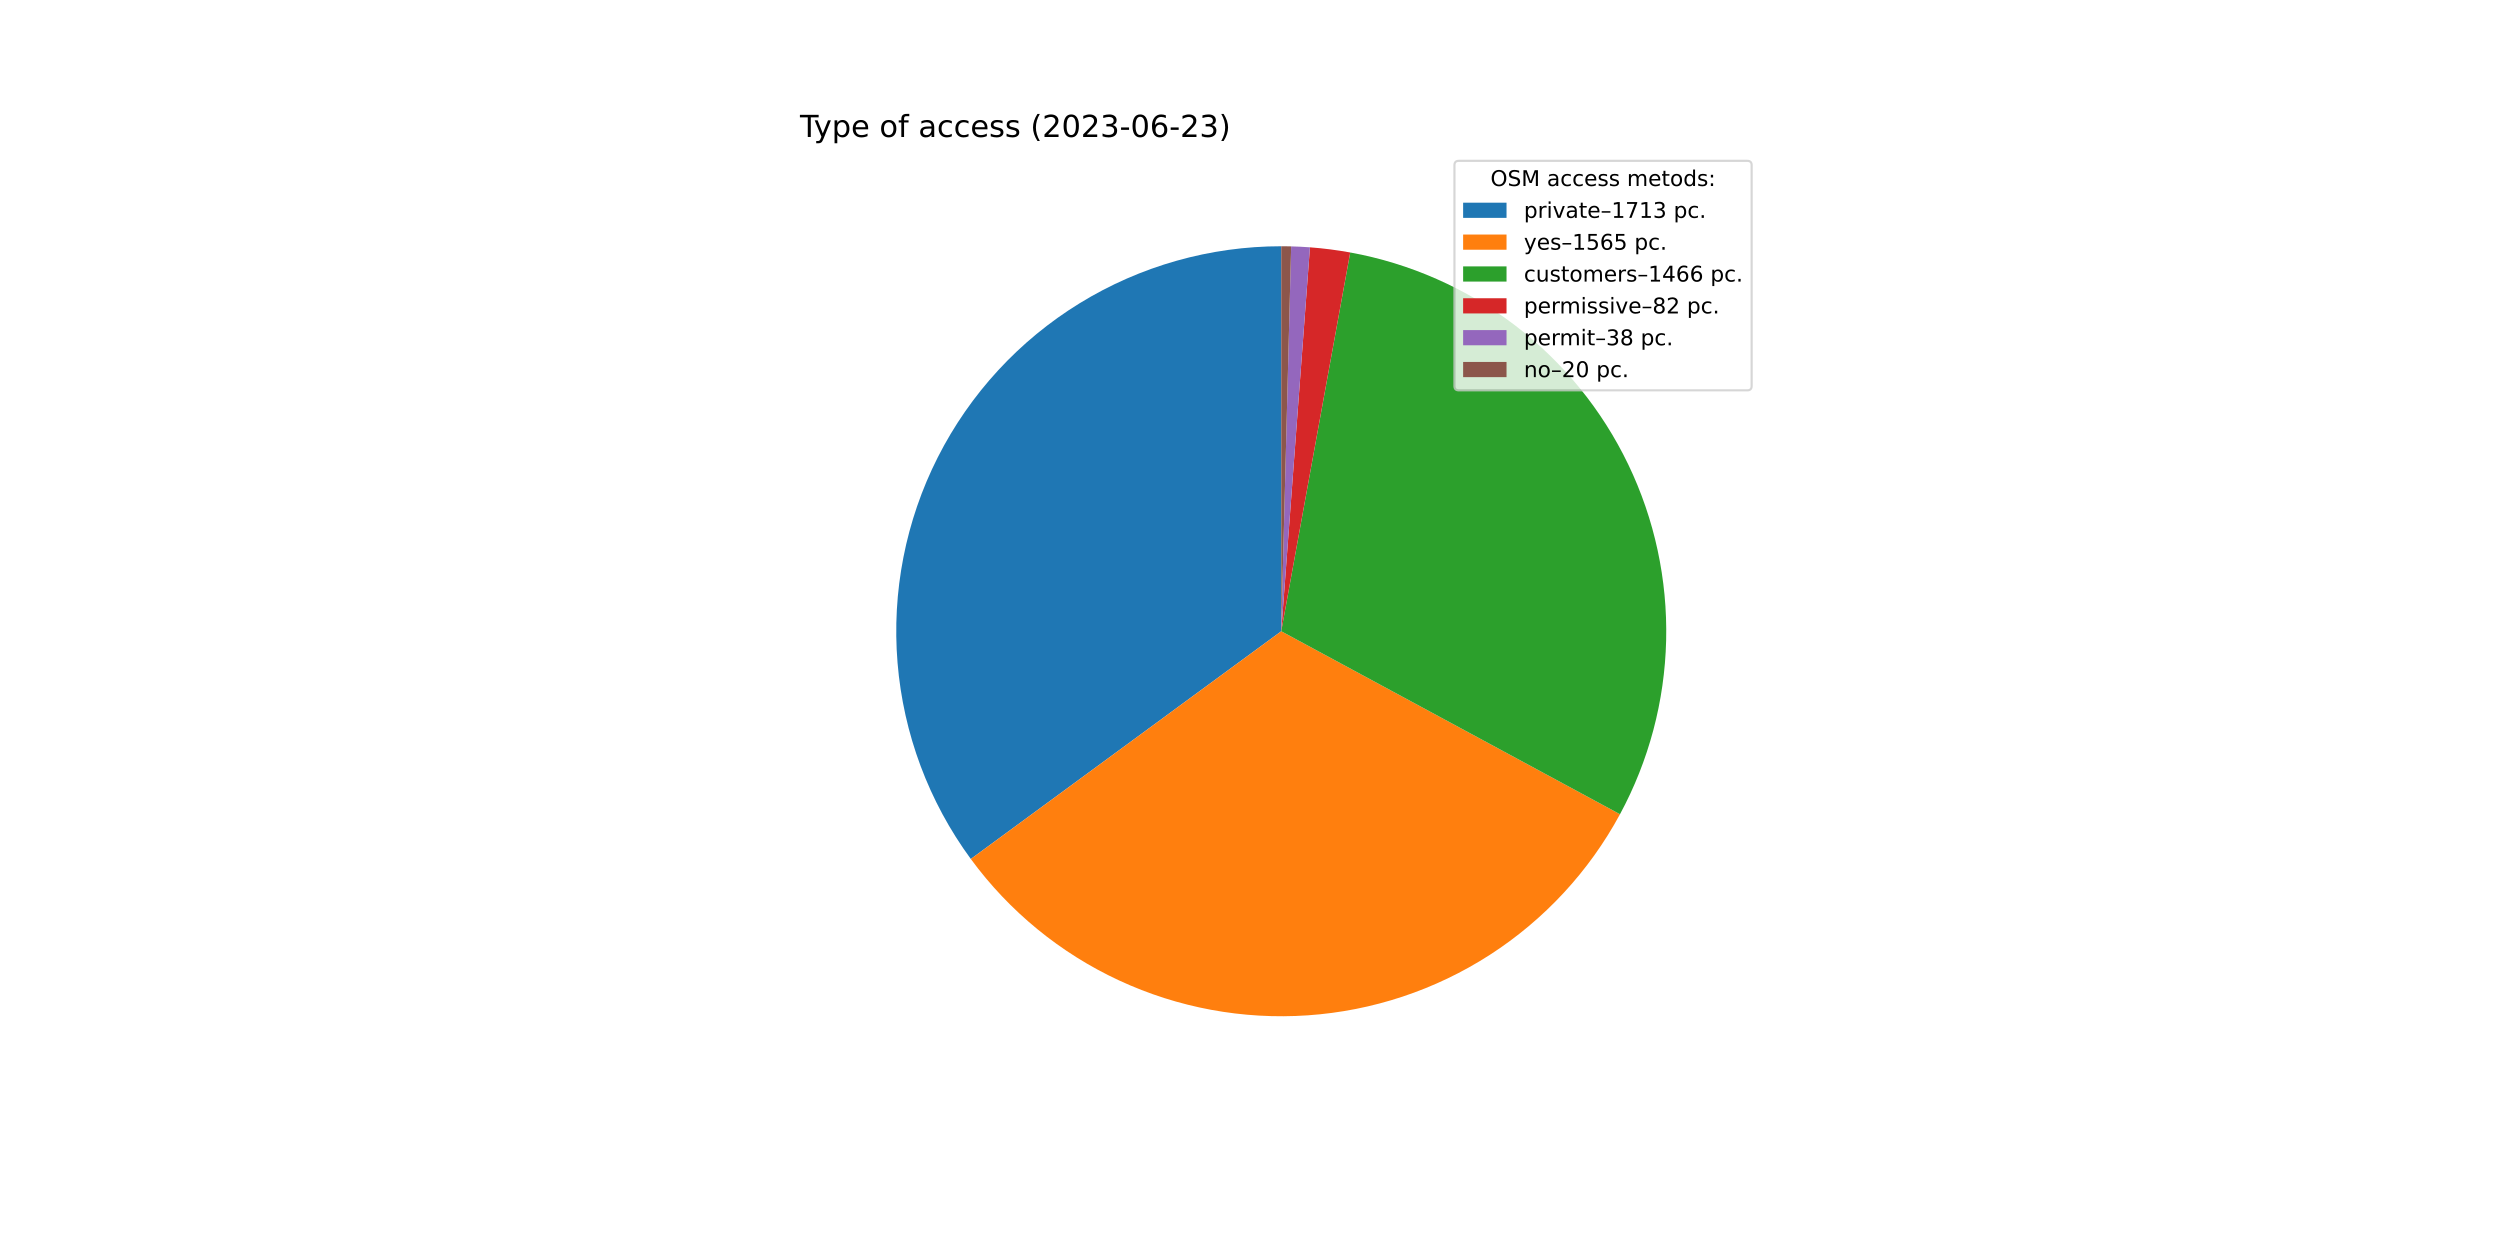
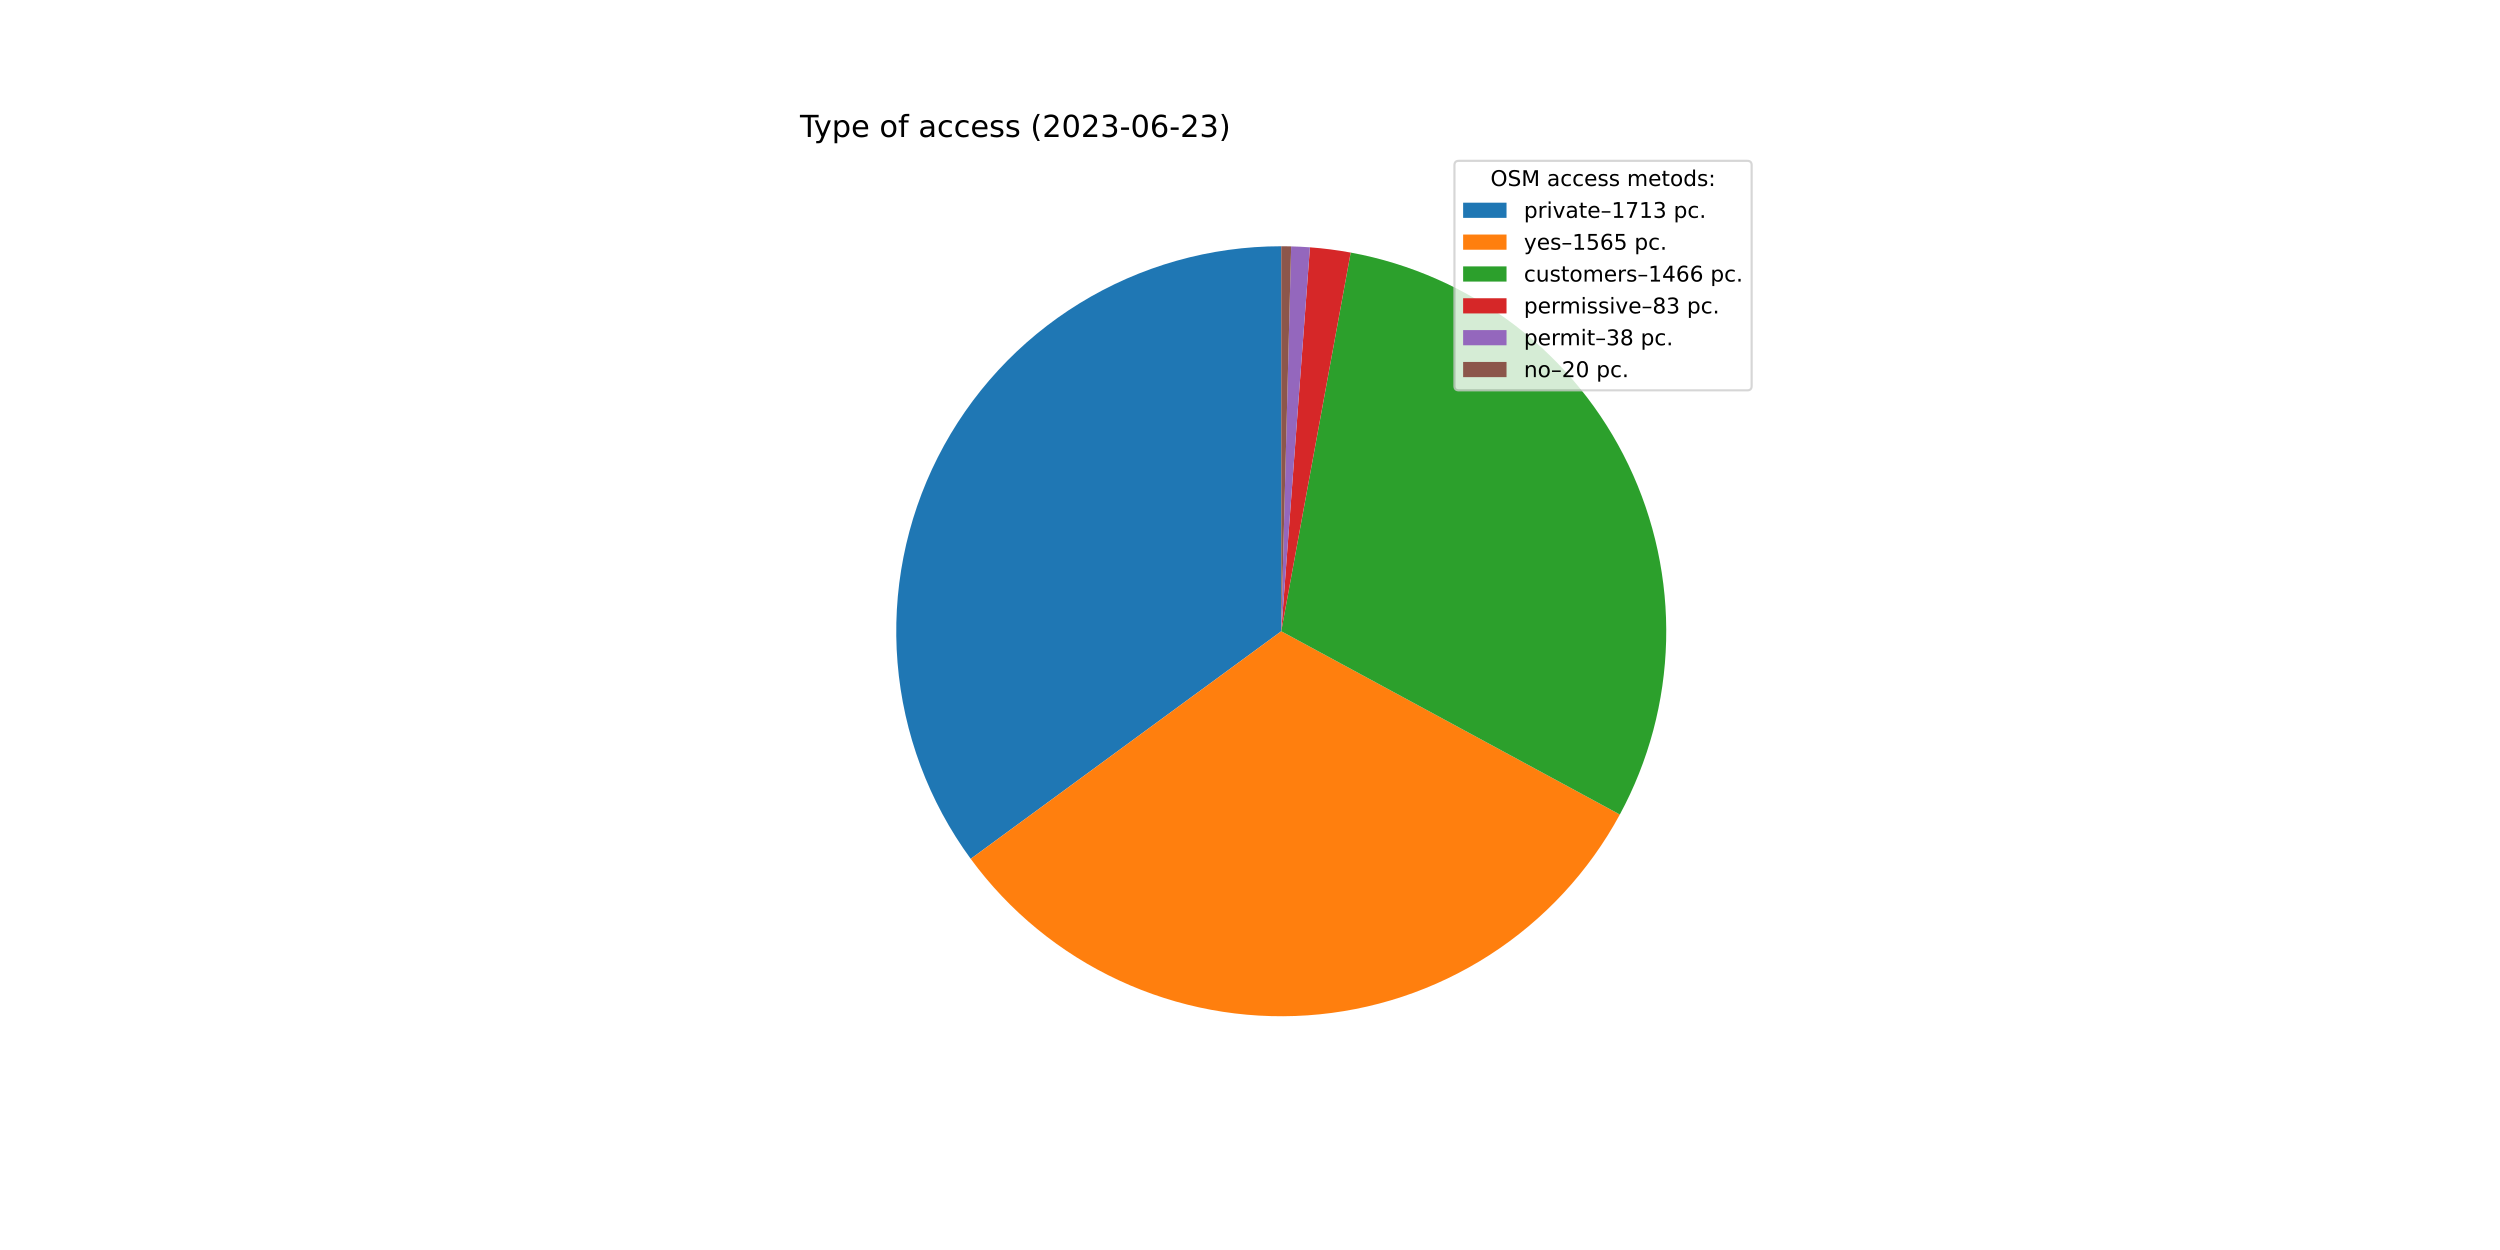
<svg xmlns="http://www.w3.org/2000/svg" xmlns:xlink="http://www.w3.org/1999/xlink" width="1152pt" height="576pt" viewBox="0 0 1152 576" version="1.1">
  <defs>
    <style type="text/css">*{stroke-linejoin: round; stroke-linecap: butt}</style>
  </defs>
  <g id="figure_1">
    <g id="patch_1">
      <path d="M 0 576  L 1152 576  L 1152 0  L 0 0  z " style="fill: #ffffff" />
    </g>
    <g id="axes_1">
      <g id="patch_2">
-         <path d="M 590.4 113.472  C 557.615 113.472 525.463 122.56 497.529 139.722  C 469.596 156.885 446.959 181.459 432.142 210.705  C 417.326 239.951 410.903 272.739 413.588 305.414  C 416.274 338.088 427.965 369.387 447.358 395.821  L 590.4 290.88  L 590.4 113.472  z " style="fill: #1f77b4" />
+         <path d="M 590.4 113.472  C 557.622 113.472 525.476 122.556 497.547 139.712  C 469.617 156.867 446.98 181.433 432.16 210.669  C 417.34 239.905 410.909 272.685 413.583 305.354  C 416.258 338.022 427.934 369.32 447.311 395.757  L 590.4 290.88  L 590.4 113.472  z " style="fill: #1f77b4" />
      </g>
      <g id="patch_3">
-         <path d="M 447.358 395.821  C 465.058 419.947 488.576 439.207 515.717 451.803  C 542.858 464.399 572.75 469.926 602.601 467.868  C 632.451 465.81 661.302 456.234 686.458 440.033  C 711.614 423.831 732.267 401.526 746.489 375.201  L 590.4 290.88  L 447.358 395.821  z " style="fill: #ff7f0e" />
+         <path d="M 447.311 395.757  C 464.996 419.885 488.5 439.153 515.628 451.761  C 542.757 464.37 572.639 469.914 602.484 467.876  C 632.33 465.838 661.181 456.284 686.345 440.105  C 711.508 423.927 732.174 401.643 746.416 375.335  L 590.4 290.88  L 447.311 395.757  z " style="fill: #ff7f0e" />
      </g>
      <g id="patch_4">
-         <path d="M 746.489 375.201  C 759.802 350.556 767.091 323.105 767.758 295.102  C 768.424 267.099 762.45 239.332 750.324 214.082  C 738.198 188.832 720.263 166.808 697.991 149.821  C 675.72 132.833 649.738 121.359 622.18 116.342  L 590.4 290.88  L 746.489 375.201  z " style="fill: #2ca02c" />
+         <path d="M 746.416 375.335  C 759.748 350.707 767.06 323.269 767.754 295.272  C 768.447 267.276 762.501 239.509 750.405 214.251  C 738.308 188.993 720.401 166.955 698.154 149.945  C 675.906 132.935 649.944 121.433 622.398 116.382  L 590.4 290.88  L 746.416 375.335  z " style="fill: #2ca02c" />
      </g>
      <g id="patch_5">
-         <path d="M 622.18 116.342  C 619.111 115.783 616.028 115.305 612.934 114.909  C 609.84 114.513 606.736 114.198 603.625 113.966  L 590.4 290.88  L 622.18 116.342  z " style="fill: #d62728" />
+         <path d="M 622.398 116.382  C 619.293 115.812 616.174 115.326 613.043 114.923  C 609.912 114.52 606.77 114.201 603.623 113.965  L 590.4 290.88  L 622.398 116.382  z " style="fill: #d62728" />
      </g>
      <g id="patch_6">
-         <path d="M 603.625 113.966  C 602.184 113.858 600.741 113.768 599.297 113.695  C 597.854 113.623 596.409 113.568 594.964 113.531  L 590.4 290.88  L 603.625 113.966  z " style="fill: #9467bd" />
+         <path d="M 603.623 113.965  C 602.181 113.858 600.739 113.768 599.296 113.695  C 597.852 113.623 596.408 113.568 594.963 113.531  L 590.4 290.88  L 603.623 113.965  z " style="fill: #9467bd" />
      </g>
      <g id="patch_7">
-         <path d="M 594.964 113.531  C 594.204 113.511 593.443 113.496 592.682 113.487  C 591.922 113.477 591.161 113.472 590.4 113.472  L 590.4 290.88  L 594.964 113.531  z " style="fill: #8c564b" />
+         <path d="M 594.963 113.531  C 594.203 113.511 593.442 113.496 592.682 113.487  C 591.921 113.477 591.161 113.472 590.4 113.472  L 590.4 290.88  L 594.963 113.531  z " style="fill: #8c564b" />
      </g>
      <g id="matplotlib.axis_1" />
      <g id="matplotlib.axis_2" />
      <g id="text_1">
        <g transform="translate(368.64 63.12)scale(0.14 -0.14)">
          <defs>
            <path id="DejaVuSans-54" d="M -19 4666  L 3928 4666  L 3928 4134  L 2272 4134  L 2272 0  L 1638 0  L 1638 4134  L -19 4134  L -19 4666  z " transform="scale(0.015625)" />
            <path id="DejaVuSans-79" d="M 2059 -325  Q 1816 -950 1584 -1140  Q 1353 -1331 966 -1331  L 506 -1331  L 506 -850  L 844 -850  Q 1081 -850 1212 -737  Q 1344 -625 1503 -206  L 1606 56  L 191 3500  L 800 3500  L 1894 763  L 2988 3500  L 3597 3500  L 2059 -325  z " transform="scale(0.015625)" />
            <path id="DejaVuSans-70" d="M 1159 525  L 1159 -1331  L 581 -1331  L 581 3500  L 1159 3500  L 1159 2969  Q 1341 3281 1617 3432  Q 1894 3584 2278 3584  Q 2916 3584 3314 3078  Q 3713 2572 3713 1747  Q 3713 922 3314 415  Q 2916 -91 2278 -91  Q 1894 -91 1617 61  Q 1341 213 1159 525  z M 3116 1747  Q 3116 2381 2855 2742  Q 2594 3103 2138 3103  Q 1681 3103 1420 2742  Q 1159 2381 1159 1747  Q 1159 1113 1420 752  Q 1681 391 2138 391  Q 2594 391 2855 752  Q 3116 1113 3116 1747  z " transform="scale(0.015625)" />
            <path id="DejaVuSans-65" d="M 3597 1894  L 3597 1613  L 953 1613  Q 991 1019 1311 708  Q 1631 397 2203 397  Q 2534 397 2845 478  Q 3156 559 3463 722  L 3463 178  Q 3153 47 2828 -22  Q 2503 -91 2169 -91  Q 1331 -91 842 396  Q 353 884 353 1716  Q 353 2575 817 3079  Q 1281 3584 2069 3584  Q 2775 3584 3186 3129  Q 3597 2675 3597 1894  z M 3022 2063  Q 3016 2534 2758 2815  Q 2500 3097 2075 3097  Q 1594 3097 1305 2825  Q 1016 2553 972 2059  L 3022 2063  z " transform="scale(0.015625)" />
            <path id="DejaVuSans-20" transform="scale(0.015625)" />
            <path id="DejaVuSans-6f" d="M 1959 3097  Q 1497 3097 1228 2736  Q 959 2375 959 1747  Q 959 1119 1226 758  Q 1494 397 1959 397  Q 2419 397 2687 759  Q 2956 1122 2956 1747  Q 2956 2369 2687 2733  Q 2419 3097 1959 3097  z M 1959 3584  Q 2709 3584 3137 3096  Q 3566 2609 3566 1747  Q 3566 888 3137 398  Q 2709 -91 1959 -91  Q 1206 -91 779 398  Q 353 888 353 1747  Q 353 2609 779 3096  Q 1206 3584 1959 3584  z " transform="scale(0.015625)" />
            <path id="DejaVuSans-66" d="M 2375 4863  L 2375 4384  L 1825 4384  Q 1516 4384 1395 4259  Q 1275 4134 1275 3809  L 1275 3500  L 2222 3500  L 2222 3053  L 1275 3053  L 1275 0  L 697 0  L 697 3053  L 147 3053  L 147 3500  L 697 3500  L 697 3744  Q 697 4328 969 4595  Q 1241 4863 1831 4863  L 2375 4863  z " transform="scale(0.015625)" />
            <path id="DejaVuSans-61" d="M 2194 1759  Q 1497 1759 1228 1600  Q 959 1441 959 1056  Q 959 750 1161 570  Q 1363 391 1709 391  Q 2188 391 2477 730  Q 2766 1069 2766 1631  L 2766 1759  L 2194 1759  z M 3341 1997  L 3341 0  L 2766 0  L 2766 531  Q 2569 213 2275 61  Q 1981 -91 1556 -91  Q 1019 -91 701 211  Q 384 513 384 1019  Q 384 1609 779 1909  Q 1175 2209 1959 2209  L 2766 2209  L 2766 2266  Q 2766 2663 2505 2880  Q 2244 3097 1772 3097  Q 1472 3097 1187 3025  Q 903 2953 641 2809  L 641 3341  Q 956 3463 1253 3523  Q 1550 3584 1831 3584  Q 2591 3584 2966 3190  Q 3341 2797 3341 1997  z " transform="scale(0.015625)" />
            <path id="DejaVuSans-63" d="M 3122 3366  L 3122 2828  Q 2878 2963 2633 3030  Q 2388 3097 2138 3097  Q 1578 3097 1268 2742  Q 959 2388 959 1747  Q 959 1106 1268 751  Q 1578 397 2138 397  Q 2388 397 2633 464  Q 2878 531 3122 666  L 3122 134  Q 2881 22 2623 -34  Q 2366 -91 2075 -91  Q 1284 -91 818 406  Q 353 903 353 1747  Q 353 2603 823 3093  Q 1294 3584 2113 3584  Q 2378 3584 2631 3529  Q 2884 3475 3122 3366  z " transform="scale(0.015625)" />
            <path id="DejaVuSans-73" d="M 2834 3397  L 2834 2853  Q 2591 2978 2328 3040  Q 2066 3103 1784 3103  Q 1356 3103 1142 2972  Q 928 2841 928 2578  Q 928 2378 1081 2264  Q 1234 2150 1697 2047  L 1894 2003  Q 2506 1872 2764 1633  Q 3022 1394 3022 966  Q 3022 478 2636 193  Q 2250 -91 1575 -91  Q 1294 -91 989 -36  Q 684 19 347 128  L 347 722  Q 666 556 975 473  Q 1284 391 1588 391  Q 1994 391 2212 530  Q 2431 669 2431 922  Q 2431 1156 2273 1281  Q 2116 1406 1581 1522  L 1381 1569  Q 847 1681 609 1914  Q 372 2147 372 2553  Q 372 3047 722 3315  Q 1072 3584 1716 3584  Q 2034 3584 2315 3537  Q 2597 3491 2834 3397  z " transform="scale(0.015625)" />
            <path id="DejaVuSans-28" d="M 1984 4856  Q 1566 4138 1362 3434  Q 1159 2731 1159 2009  Q 1159 1288 1364 580  Q 1569 -128 1984 -844  L 1484 -844  Q 1016 -109 783 600  Q 550 1309 550 2009  Q 550 2706 781 3412  Q 1013 4119 1484 4856  L 1984 4856  z " transform="scale(0.015625)" />
            <path id="DejaVuSans-32" d="M 1228 531  L 3431 531  L 3431 0  L 469 0  L 469 531  Q 828 903 1448 1529  Q 2069 2156 2228 2338  Q 2531 2678 2651 2914  Q 2772 3150 2772 3378  Q 2772 3750 2511 3984  Q 2250 4219 1831 4219  Q 1534 4219 1204 4116  Q 875 4013 500 3803  L 500 4441  Q 881 4594 1212 4672  Q 1544 4750 1819 4750  Q 2544 4750 2975 4387  Q 3406 4025 3406 3419  Q 3406 3131 3298 2873  Q 3191 2616 2906 2266  Q 2828 2175 2409 1742  Q 1991 1309 1228 531  z " transform="scale(0.015625)" />
            <path id="DejaVuSans-30" d="M 2034 4250  Q 1547 4250 1301 3770  Q 1056 3291 1056 2328  Q 1056 1369 1301 889  Q 1547 409 2034 409  Q 2525 409 2770 889  Q 3016 1369 3016 2328  Q 3016 3291 2770 3770  Q 2525 4250 2034 4250  z M 2034 4750  Q 2819 4750 3233 4129  Q 3647 3509 3647 2328  Q 3647 1150 3233 529  Q 2819 -91 2034 -91  Q 1250 -91 836 529  Q 422 1150 422 2328  Q 422 3509 836 4129  Q 1250 4750 2034 4750  z " transform="scale(0.015625)" />
            <path id="DejaVuSans-33" d="M 2597 2516  Q 3050 2419 3304 2112  Q 3559 1806 3559 1356  Q 3559 666 3084 287  Q 2609 -91 1734 -91  Q 1441 -91 1130 -33  Q 819 25 488 141  L 488 750  Q 750 597 1062 519  Q 1375 441 1716 441  Q 2309 441 2620 675  Q 2931 909 2931 1356  Q 2931 1769 2642 2001  Q 2353 2234 1838 2234  L 1294 2234  L 1294 2753  L 1863 2753  Q 2328 2753 2575 2939  Q 2822 3125 2822 3475  Q 2822 3834 2567 4026  Q 2313 4219 1838 4219  Q 1578 4219 1281 4162  Q 984 4106 628 3988  L 628 4550  Q 988 4650 1302 4700  Q 1616 4750 1894 4750  Q 2613 4750 3031 4423  Q 3450 4097 3450 3541  Q 3450 3153 3228 2886  Q 3006 2619 2597 2516  z " transform="scale(0.015625)" />
            <path id="DejaVuSans-2d" d="M 313 2009  L 1997 2009  L 1997 1497  L 313 1497  L 313 2009  z " transform="scale(0.015625)" />
            <path id="DejaVuSans-36" d="M 2113 2584  Q 1688 2584 1439 2293  Q 1191 2003 1191 1497  Q 1191 994 1439 701  Q 1688 409 2113 409  Q 2538 409 2786 701  Q 3034 994 3034 1497  Q 3034 2003 2786 2293  Q 2538 2584 2113 2584  z M 3366 4563  L 3366 3988  Q 3128 4100 2886 4159  Q 2644 4219 2406 4219  Q 1781 4219 1451 3797  Q 1122 3375 1075 2522  Q 1259 2794 1537 2939  Q 1816 3084 2150 3084  Q 2853 3084 3261 2657  Q 3669 2231 3669 1497  Q 3669 778 3244 343  Q 2819 -91 2113 -91  Q 1303 -91 875 529  Q 447 1150 447 2328  Q 447 3434 972 4092  Q 1497 4750 2381 4750  Q 2619 4750 2861 4703  Q 3103 4656 3366 4563  z " transform="scale(0.015625)" />
            <path id="DejaVuSans-29" d="M 513 4856  L 1013 4856  Q 1481 4119 1714 3412  Q 1947 2706 1947 2009  Q 1947 1309 1714 600  Q 1481 -109 1013 -844  L 513 -844  Q 928 -128 1133 580  Q 1338 1288 1338 2009  Q 1338 2731 1133 3434  Q 928 4138 513 4856  z " transform="scale(0.015625)" />
          </defs>
          <use xlink:href="#DejaVuSans-54" />
          <use xlink:href="#DejaVuSans-79" x="45.459" />
          <use xlink:href="#DejaVuSans-70" x="104.639" />
          <use xlink:href="#DejaVuSans-65" x="168.115" />
          <use xlink:href="#DejaVuSans-20" x="229.639" />
          <use xlink:href="#DejaVuSans-6f" x="261.426" />
          <use xlink:href="#DejaVuSans-66" x="322.607" />
          <use xlink:href="#DejaVuSans-20" x="357.812" />
          <use xlink:href="#DejaVuSans-61" x="389.6" />
          <use xlink:href="#DejaVuSans-63" x="450.879" />
          <use xlink:href="#DejaVuSans-63" x="505.859" />
          <use xlink:href="#DejaVuSans-65" x="560.84" />
          <use xlink:href="#DejaVuSans-73" x="622.363" />
          <use xlink:href="#DejaVuSans-73" x="674.463" />
          <use xlink:href="#DejaVuSans-20" x="726.562" />
          <use xlink:href="#DejaVuSans-28" x="758.35" />
          <use xlink:href="#DejaVuSans-32" x="797.363" />
          <use xlink:href="#DejaVuSans-30" x="860.986" />
          <use xlink:href="#DejaVuSans-32" x="924.609" />
          <use xlink:href="#DejaVuSans-33" x="988.232" />
          <use xlink:href="#DejaVuSans-2d" x="1051.855" />
          <use xlink:href="#DejaVuSans-30" x="1087.939" />
          <use xlink:href="#DejaVuSans-36" x="1151.562" />
          <use xlink:href="#DejaVuSans-2d" x="1215.186" />
          <use xlink:href="#DejaVuSans-32" x="1251.27" />
          <use xlink:href="#DejaVuSans-33" x="1314.893" />
          <use xlink:href="#DejaVuSans-29" x="1378.516" />
        </g>
      </g>
      <g id="legend_1">
        <g id="patch_8">
          <path d="M 672.208 179.867  L 805.16 179.867  Q 807.16 179.867 807.16 177.867  L 807.16 76.12  Q 807.16 74.12 805.16 74.12  L 672.208 74.12  Q 670.208 74.12 670.208 76.12  L 670.208 177.867  Q 670.208 179.867 672.208 179.867  z " style="fill: #ffffff; opacity: 0.8; stroke: #cccccc; stroke-linejoin: miter" />
        </g>
        <g id="text_2">
          <g transform="translate(686.8038 85.71844)scale(0.1 -0.1)">
            <defs>
              <path id="DejaVuSans-4f" d="M 2522 4238  Q 1834 4238 1429 3725  Q 1025 3213 1025 2328  Q 1025 1447 1429 934  Q 1834 422 2522 422  Q 3209 422 3611 934  Q 4013 1447 4013 2328  Q 4013 3213 3611 3725  Q 3209 4238 2522 4238  z M 2522 4750  Q 3503 4750 4090 4092  Q 4678 3434 4678 2328  Q 4678 1225 4090 567  Q 3503 -91 2522 -91  Q 1538 -91 948 565  Q 359 1222 359 2328  Q 359 3434 948 4092  Q 1538 4750 2522 4750  z " transform="scale(0.015625)" />
              <path id="DejaVuSans-53" d="M 3425 4513  L 3425 3897  Q 3066 4069 2747 4153  Q 2428 4238 2131 4238  Q 1616 4238 1336 4038  Q 1056 3838 1056 3469  Q 1056 3159 1242 3001  Q 1428 2844 1947 2747  L 2328 2669  Q 3034 2534 3370 2195  Q 3706 1856 3706 1288  Q 3706 609 3251 259  Q 2797 -91 1919 -91  Q 1588 -91 1214 -16  Q 841 59 441 206  L 441 856  Q 825 641 1194 531  Q 1563 422 1919 422  Q 2459 422 2753 634  Q 3047 847 3047 1241  Q 3047 1584 2836 1778  Q 2625 1972 2144 2069  L 1759 2144  Q 1053 2284 737 2584  Q 422 2884 422 3419  Q 422 4038 858 4394  Q 1294 4750 2059 4750  Q 2388 4750 2728 4690  Q 3069 4631 3425 4513  z " transform="scale(0.015625)" />
              <path id="DejaVuSans-4d" d="M 628 4666  L 1569 4666  L 2759 1491  L 3956 4666  L 4897 4666  L 4897 0  L 4281 0  L 4281 4097  L 3078 897  L 2444 897  L 1241 4097  L 1241 0  L 628 0  L 628 4666  z " transform="scale(0.015625)" />
              <path id="DejaVuSans-6d" d="M 3328 2828  Q 3544 3216 3844 3400  Q 4144 3584 4550 3584  Q 5097 3584 5394 3201  Q 5691 2819 5691 2113  L 5691 0  L 5113 0  L 5113 2094  Q 5113 2597 4934 2840  Q 4756 3084 4391 3084  Q 3944 3084 3684 2787  Q 3425 2491 3425 1978  L 3425 0  L 2847 0  L 2847 2094  Q 2847 2600 2669 2842  Q 2491 3084 2119 3084  Q 1678 3084 1418 2786  Q 1159 2488 1159 1978  L 1159 0  L 581 0  L 581 3500  L 1159 3500  L 1159 2956  Q 1356 3278 1631 3431  Q 1906 3584 2284 3584  Q 2666 3584 2933 3390  Q 3200 3197 3328 2828  z " transform="scale(0.015625)" />
              <path id="DejaVuSans-74" d="M 1172 4494  L 1172 3500  L 2356 3500  L 2356 3053  L 1172 3053  L 1172 1153  Q 1172 725 1289 603  Q 1406 481 1766 481  L 2356 481  L 2356 0  L 1766 0  Q 1100 0 847 248  Q 594 497 594 1153  L 594 3053  L 172 3053  L 172 3500  L 594 3500  L 594 4494  L 1172 4494  z " transform="scale(0.015625)" />
              <path id="DejaVuSans-64" d="M 2906 2969  L 2906 4863  L 3481 4863  L 3481 0  L 2906 0  L 2906 525  Q 2725 213 2448 61  Q 2172 -91 1784 -91  Q 1150 -91 751 415  Q 353 922 353 1747  Q 353 2572 751 3078  Q 1150 3584 1784 3584  Q 2172 3584 2448 3432  Q 2725 3281 2906 2969  z M 947 1747  Q 947 1113 1208 752  Q 1469 391 1925 391  Q 2381 391 2643 752  Q 2906 1113 2906 1747  Q 2906 2381 2643 2742  Q 2381 3103 1925 3103  Q 1469 3103 1208 2742  Q 947 2381 947 1747  z " transform="scale(0.015625)" />
              <path id="DejaVuSans-3a" d="M 750 794  L 1409 794  L 1409 0  L 750 0  L 750 794  z M 750 3309  L 1409 3309  L 1409 2516  L 750 2516  L 750 3309  z " transform="scale(0.015625)" />
            </defs>
            <use xlink:href="#DejaVuSans-4f" />
            <use xlink:href="#DejaVuSans-53" x="78.711" />
            <use xlink:href="#DejaVuSans-4d" x="142.188" />
            <use xlink:href="#DejaVuSans-20" x="228.467" />
            <use xlink:href="#DejaVuSans-61" x="260.254" />
            <use xlink:href="#DejaVuSans-63" x="321.533" />
            <use xlink:href="#DejaVuSans-63" x="376.514" />
            <use xlink:href="#DejaVuSans-65" x="431.494" />
            <use xlink:href="#DejaVuSans-73" x="493.018" />
            <use xlink:href="#DejaVuSans-73" x="545.117" />
            <use xlink:href="#DejaVuSans-20" x="597.217" />
            <use xlink:href="#DejaVuSans-6d" x="629.004" />
            <use xlink:href="#DejaVuSans-65" x="726.416" />
            <use xlink:href="#DejaVuSans-74" x="787.939" />
            <use xlink:href="#DejaVuSans-6f" x="827.148" />
            <use xlink:href="#DejaVuSans-64" x="888.33" />
            <use xlink:href="#DejaVuSans-73" x="951.807" />
            <use xlink:href="#DejaVuSans-3a" x="1003.906" />
          </g>
        </g>
        <g id="patch_9">
          <path d="M 674.208 100.397  L 694.208 100.397  L 694.208 93.397  L 674.208 93.397  z " style="fill: #1f77b4" />
        </g>
        <g id="text_3">
          <g transform="translate(702.2084 100.3966)scale(0.1 -0.1)">
            <defs>
              <path id="DejaVuSans-72" d="M 2631 2963  Q 2534 3019 2420 3045  Q 2306 3072 2169 3072  Q 1681 3072 1420 2755  Q 1159 2438 1159 1844  L 1159 0  L 581 0  L 581 3500  L 1159 3500  L 1159 2956  Q 1341 3275 1631 3429  Q 1922 3584 2338 3584  Q 2397 3584 2469 3576  Q 2541 3569 2628 3553  L 2631 2963  z " transform="scale(0.015625)" />
              <path id="DejaVuSans-69" d="M 603 3500  L 1178 3500  L 1178 0  L 603 0  L 603 3500  z M 603 4863  L 1178 4863  L 1178 4134  L 603 4134  L 603 4863  z " transform="scale(0.015625)" />
              <path id="DejaVuSans-76" d="M 191 3500  L 800 3500  L 1894 563  L 2988 3500  L 3597 3500  L 2284 0  L 1503 0  L 191 3500  z " transform="scale(0.015625)" />
              <path id="DejaVuSans-2013" d="M 313 1978  L 2888 1978  L 2888 1528  L 313 1528  L 313 1978  z " transform="scale(0.015625)" />
              <path id="DejaVuSans-31" d="M 794 531  L 1825 531  L 1825 4091  L 703 3866  L 703 4441  L 1819 4666  L 2450 4666  L 2450 531  L 3481 531  L 3481 0  L 794 0  L 794 531  z " transform="scale(0.015625)" />
              <path id="DejaVuSans-37" d="M 525 4666  L 3525 4666  L 3525 4397  L 1831 0  L 1172 0  L 2766 4134  L 525 4134  L 525 4666  z " transform="scale(0.015625)" />
              <path id="DejaVuSans-2e" d="M 684 794  L 1344 794  L 1344 0  L 684 0  L 684 794  z " transform="scale(0.015625)" />
            </defs>
            <use xlink:href="#DejaVuSans-70" />
            <use xlink:href="#DejaVuSans-72" x="63.477" />
            <use xlink:href="#DejaVuSans-69" x="104.59" />
            <use xlink:href="#DejaVuSans-76" x="132.373" />
            <use xlink:href="#DejaVuSans-61" x="191.553" />
            <use xlink:href="#DejaVuSans-74" x="252.832" />
            <use xlink:href="#DejaVuSans-65" x="292.041" />
            <use xlink:href="#DejaVuSans-2013" x="353.564" />
            <use xlink:href="#DejaVuSans-31" x="403.564" />
            <use xlink:href="#DejaVuSans-37" x="467.188" />
            <use xlink:href="#DejaVuSans-31" x="530.811" />
            <use xlink:href="#DejaVuSans-33" x="594.434" />
            <use xlink:href="#DejaVuSans-20" x="658.057" />
            <use xlink:href="#DejaVuSans-70" x="689.844" />
            <use xlink:href="#DejaVuSans-63" x="753.32" />
            <use xlink:href="#DejaVuSans-2e" x="808.301" />
          </g>
        </g>
        <g id="patch_10">
          <path d="M 674.208 115.075  L 694.208 115.075  L 694.208 108.075  L 674.208 108.075  z " style="fill: #ff7f0e" />
        </g>
        <g id="text_4">
          <g transform="translate(702.2084 115.0747)scale(0.1 -0.1)">
            <defs>
              <path id="DejaVuSans-35" d="M 691 4666  L 3169 4666  L 3169 4134  L 1269 4134  L 1269 2991  Q 1406 3038 1543 3061  Q 1681 3084 1819 3084  Q 2600 3084 3056 2656  Q 3513 2228 3513 1497  Q 3513 744 3044 326  Q 2575 -91 1722 -91  Q 1428 -91 1123 -41  Q 819 9 494 109  L 494 744  Q 775 591 1075 516  Q 1375 441 1709 441  Q 2250 441 2565 725  Q 2881 1009 2881 1497  Q 2881 1984 2565 2268  Q 2250 2553 1709 2553  Q 1456 2553 1204 2497  Q 953 2441 691 2322  L 691 4666  z " transform="scale(0.015625)" />
            </defs>
            <use xlink:href="#DejaVuSans-79" />
            <use xlink:href="#DejaVuSans-65" x="59.18" />
            <use xlink:href="#DejaVuSans-73" x="120.703" />
            <use xlink:href="#DejaVuSans-2013" x="172.803" />
            <use xlink:href="#DejaVuSans-31" x="222.803" />
            <use xlink:href="#DejaVuSans-35" x="286.426" />
            <use xlink:href="#DejaVuSans-36" x="350.049" />
            <use xlink:href="#DejaVuSans-35" x="413.672" />
            <use xlink:href="#DejaVuSans-20" x="477.295" />
            <use xlink:href="#DejaVuSans-70" x="509.082" />
            <use xlink:href="#DejaVuSans-63" x="572.559" />
            <use xlink:href="#DejaVuSans-2e" x="627.539" />
          </g>
        </g>
        <g id="patch_11">
          <path d="M 674.208 129.753  L 694.208 129.753  L 694.208 122.753  L 674.208 122.753  z " style="fill: #2ca02c" />
        </g>
        <g id="text_5">
          <g transform="translate(702.2084 129.7528)scale(0.1 -0.1)">
            <defs>
              <path id="DejaVuSans-75" d="M 544 1381  L 544 3500  L 1119 3500  L 1119 1403  Q 1119 906 1312 657  Q 1506 409 1894 409  Q 2359 409 2629 706  Q 2900 1003 2900 1516  L 2900 3500  L 3475 3500  L 3475 0  L 2900 0  L 2900 538  Q 2691 219 2414 64  Q 2138 -91 1772 -91  Q 1169 -91 856 284  Q 544 659 544 1381  z M 1991 3584  L 1991 3584  z " transform="scale(0.015625)" />
              <path id="DejaVuSans-34" d="M 2419 4116  L 825 1625  L 2419 1625  L 2419 4116  z M 2253 4666  L 3047 4666  L 3047 1625  L 3713 1625  L 3713 1100  L 3047 1100  L 3047 0  L 2419 0  L 2419 1100  L 313 1100  L 313 1709  L 2253 4666  z " transform="scale(0.015625)" />
            </defs>
            <use xlink:href="#DejaVuSans-63" />
            <use xlink:href="#DejaVuSans-75" x="54.98" />
            <use xlink:href="#DejaVuSans-73" x="118.359" />
            <use xlink:href="#DejaVuSans-74" x="170.459" />
            <use xlink:href="#DejaVuSans-6f" x="209.668" />
            <use xlink:href="#DejaVuSans-6d" x="270.85" />
            <use xlink:href="#DejaVuSans-65" x="368.262" />
            <use xlink:href="#DejaVuSans-72" x="429.785" />
            <use xlink:href="#DejaVuSans-73" x="470.898" />
            <use xlink:href="#DejaVuSans-2013" x="522.998" />
            <use xlink:href="#DejaVuSans-31" x="572.998" />
            <use xlink:href="#DejaVuSans-34" x="636.621" />
            <use xlink:href="#DejaVuSans-36" x="700.244" />
            <use xlink:href="#DejaVuSans-36" x="763.867" />
            <use xlink:href="#DejaVuSans-20" x="827.49" />
            <use xlink:href="#DejaVuSans-70" x="859.277" />
            <use xlink:href="#DejaVuSans-63" x="922.754" />
            <use xlink:href="#DejaVuSans-2e" x="977.734" />
          </g>
        </g>
        <g id="patch_12">
          <path d="M 674.208 144.431  L 694.208 144.431  L 694.208 137.431  L 674.208 137.431  z " style="fill: #d62728" />
        </g>
        <g id="text_6">
          <g transform="translate(702.2084 144.4309)scale(0.1 -0.1)">
            <defs>
              <path id="DejaVuSans-38" d="M 2034 2216  Q 1584 2216 1326 1975  Q 1069 1734 1069 1313  Q 1069 891 1326 650  Q 1584 409 2034 409  Q 2484 409 2743 651  Q 3003 894 3003 1313  Q 3003 1734 2745 1975  Q 2488 2216 2034 2216  z M 1403 2484  Q 997 2584 770 2862  Q 544 3141 544 3541  Q 544 4100 942 4425  Q 1341 4750 2034 4750  Q 2731 4750 3128 4425  Q 3525 4100 3525 3541  Q 3525 3141 3298 2862  Q 3072 2584 2669 2484  Q 3125 2378 3379 2068  Q 3634 1759 3634 1313  Q 3634 634 3220 271  Q 2806 -91 2034 -91  Q 1263 -91 848 271  Q 434 634 434 1313  Q 434 1759 690 2068  Q 947 2378 1403 2484  z M 1172 3481  Q 1172 3119 1398 2916  Q 1625 2713 2034 2713  Q 2441 2713 2670 2916  Q 2900 3119 2900 3481  Q 2900 3844 2670 4047  Q 2441 4250 2034 4250  Q 1625 4250 1398 4047  Q 1172 3844 1172 3481  z " transform="scale(0.015625)" />
            </defs>
            <use xlink:href="#DejaVuSans-70" />
            <use xlink:href="#DejaVuSans-65" x="63.477" />
            <use xlink:href="#DejaVuSans-72" x="125" />
            <use xlink:href="#DejaVuSans-6d" x="164.363" />
            <use xlink:href="#DejaVuSans-69" x="261.775" />
            <use xlink:href="#DejaVuSans-73" x="289.559" />
            <use xlink:href="#DejaVuSans-73" x="341.658" />
            <use xlink:href="#DejaVuSans-69" x="393.758" />
            <use xlink:href="#DejaVuSans-76" x="421.541" />
            <use xlink:href="#DejaVuSans-65" x="480.721" />
            <use xlink:href="#DejaVuSans-2013" x="542.244" />
            <use xlink:href="#DejaVuSans-38" x="592.244" />
-             <use xlink:href="#DejaVuSans-32" x="655.867" />
+             <use xlink:href="#DejaVuSans-33" x="655.867" />
            <use xlink:href="#DejaVuSans-20" x="719.49" />
            <use xlink:href="#DejaVuSans-70" x="751.277" />
            <use xlink:href="#DejaVuSans-63" x="814.754" />
            <use xlink:href="#DejaVuSans-2e" x="869.734" />
          </g>
        </g>
        <g id="patch_13">
          <path d="M 674.208 159.109  L 694.208 159.109  L 694.208 152.109  L 674.208 152.109  z " style="fill: #9467bd" />
        </g>
        <g id="text_7">
          <g transform="translate(702.2084 159.1091)scale(0.1 -0.1)">
            <use xlink:href="#DejaVuSans-70" />
            <use xlink:href="#DejaVuSans-65" x="63.477" />
            <use xlink:href="#DejaVuSans-72" x="125" />
            <use xlink:href="#DejaVuSans-6d" x="164.363" />
            <use xlink:href="#DejaVuSans-69" x="261.775" />
            <use xlink:href="#DejaVuSans-74" x="289.559" />
            <use xlink:href="#DejaVuSans-2013" x="328.768" />
            <use xlink:href="#DejaVuSans-33" x="378.768" />
            <use xlink:href="#DejaVuSans-38" x="442.391" />
            <use xlink:href="#DejaVuSans-20" x="506.014" />
            <use xlink:href="#DejaVuSans-70" x="537.801" />
            <use xlink:href="#DejaVuSans-63" x="601.277" />
            <use xlink:href="#DejaVuSans-2e" x="656.258" />
          </g>
        </g>
        <g id="patch_14">
          <path d="M 674.208 173.787  L 694.208 173.787  L 694.208 166.787  L 674.208 166.787  z " style="fill: #8c564b" />
        </g>
        <g id="text_8">
          <g transform="translate(702.2084 173.7872)scale(0.1 -0.1)">
            <defs>
              <path id="DejaVuSans-6e" d="M 3513 2113  L 3513 0  L 2938 0  L 2938 2094  Q 2938 2591 2744 2837  Q 2550 3084 2163 3084  Q 1697 3084 1428 2787  Q 1159 2491 1159 1978  L 1159 0  L 581 0  L 581 3500  L 1159 3500  L 1159 2956  Q 1366 3272 1645 3428  Q 1925 3584 2291 3584  Q 2894 3584 3203 3211  Q 3513 2838 3513 2113  z " transform="scale(0.015625)" />
            </defs>
            <use xlink:href="#DejaVuSans-6e" />
            <use xlink:href="#DejaVuSans-6f" x="63.379" />
            <use xlink:href="#DejaVuSans-2013" x="124.561" />
            <use xlink:href="#DejaVuSans-32" x="174.561" />
            <use xlink:href="#DejaVuSans-30" x="238.184" />
            <use xlink:href="#DejaVuSans-20" x="301.807" />
            <use xlink:href="#DejaVuSans-70" x="333.594" />
            <use xlink:href="#DejaVuSans-63" x="397.07" />
            <use xlink:href="#DejaVuSans-2e" x="452.051" />
          </g>
        </g>
      </g>
    </g>
  </g>
</svg>
